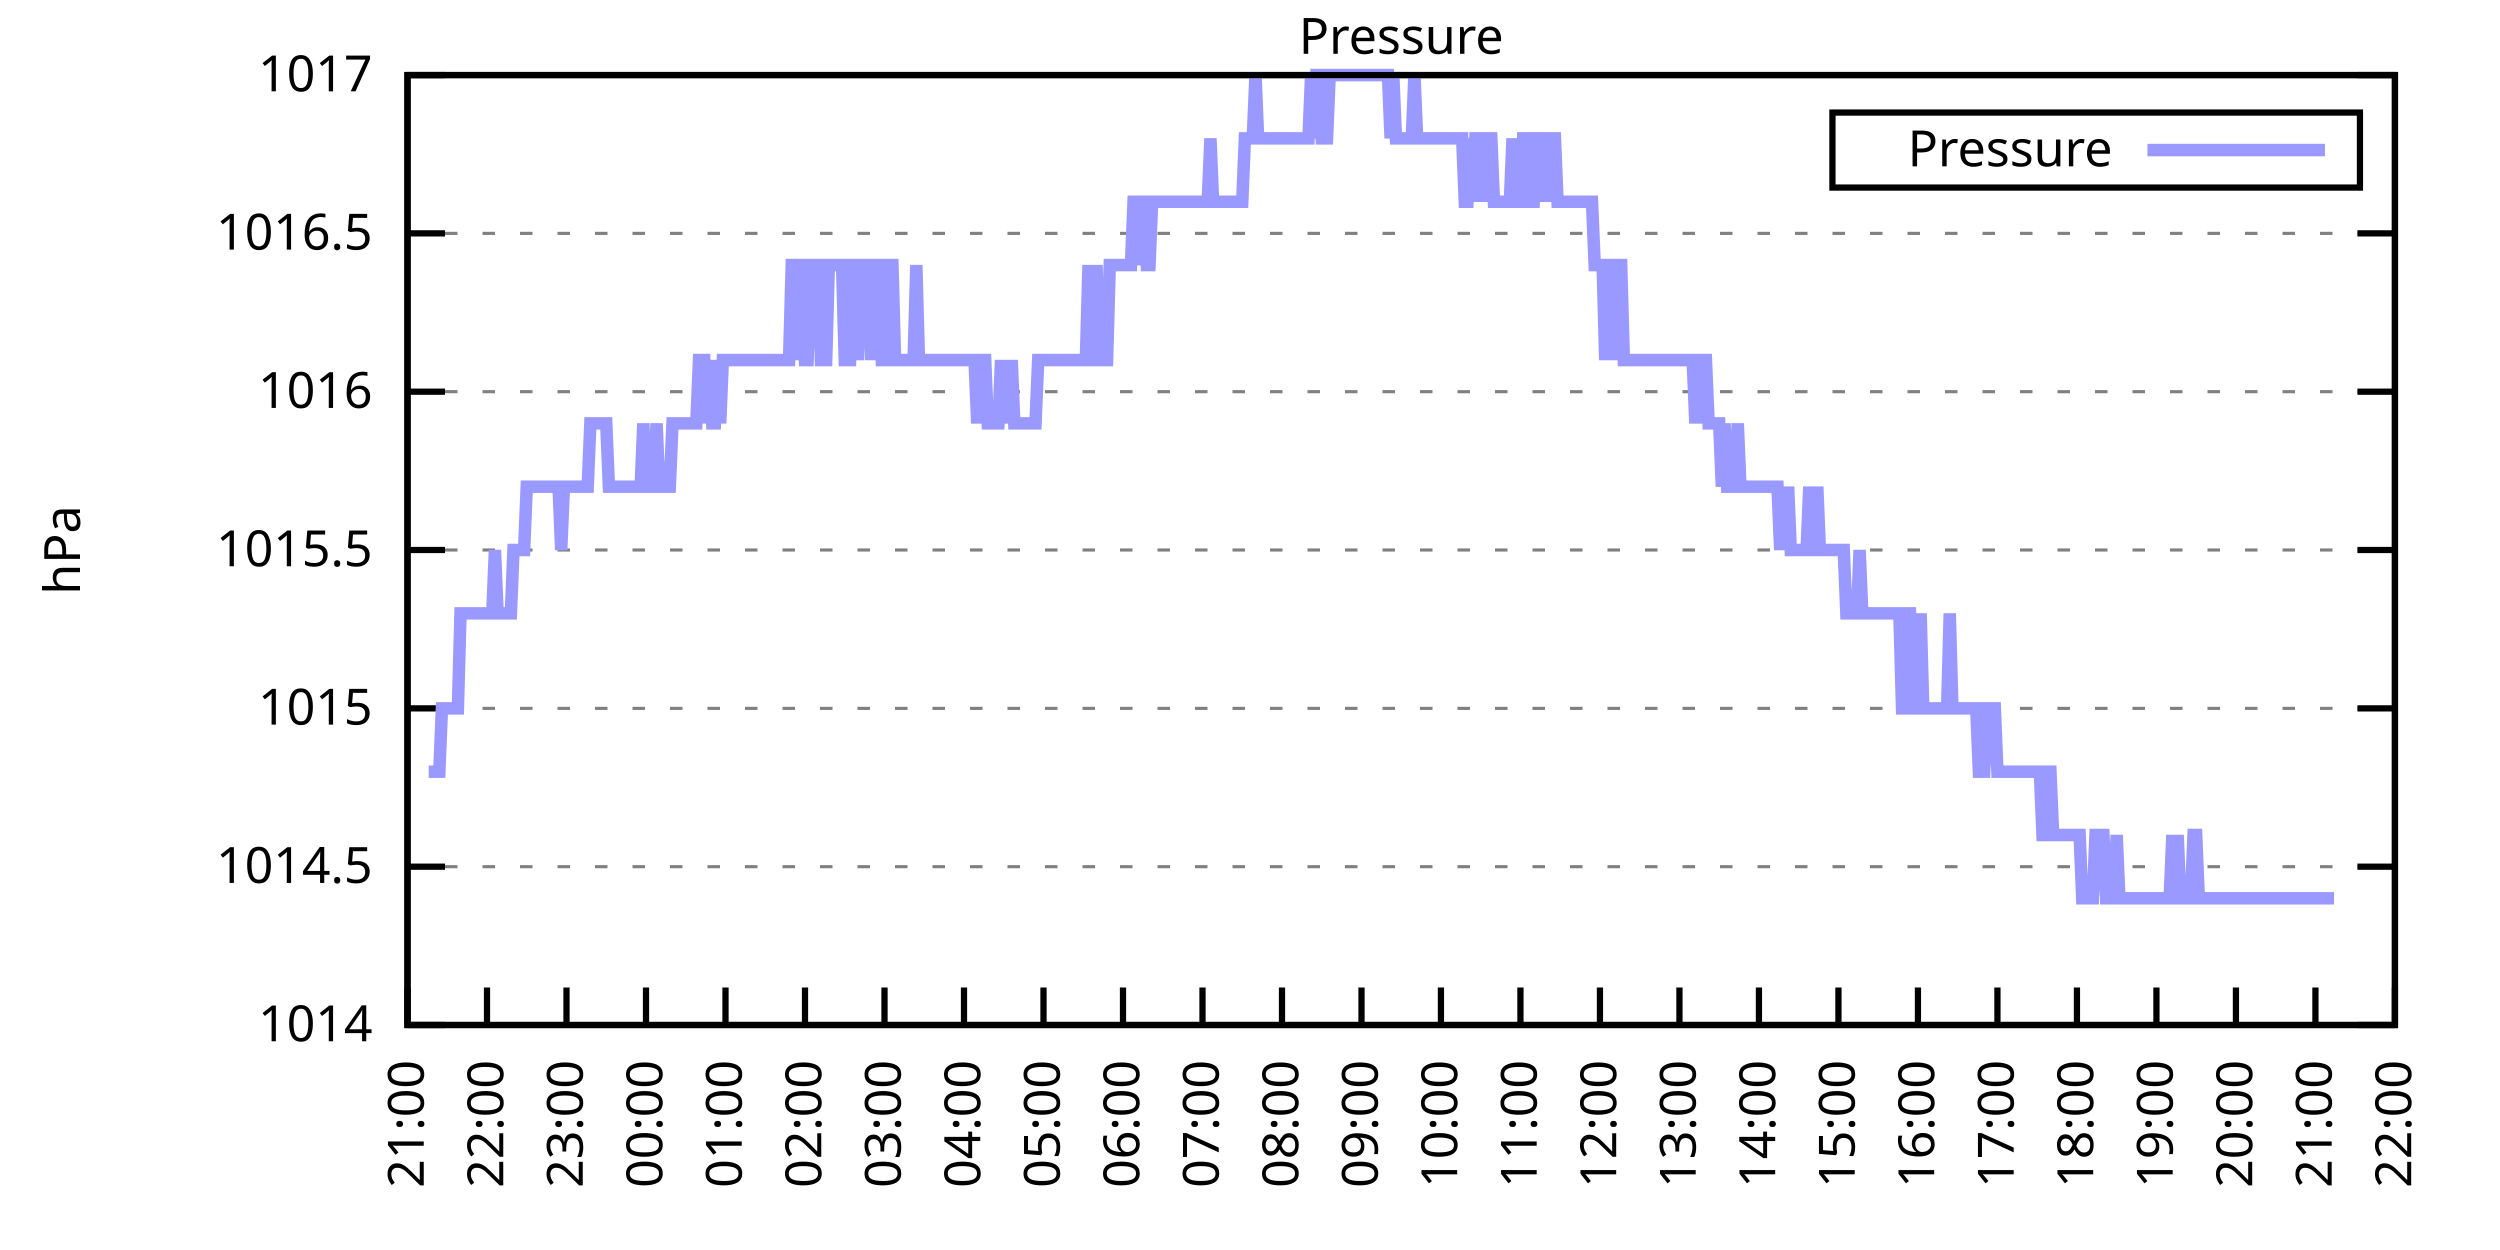
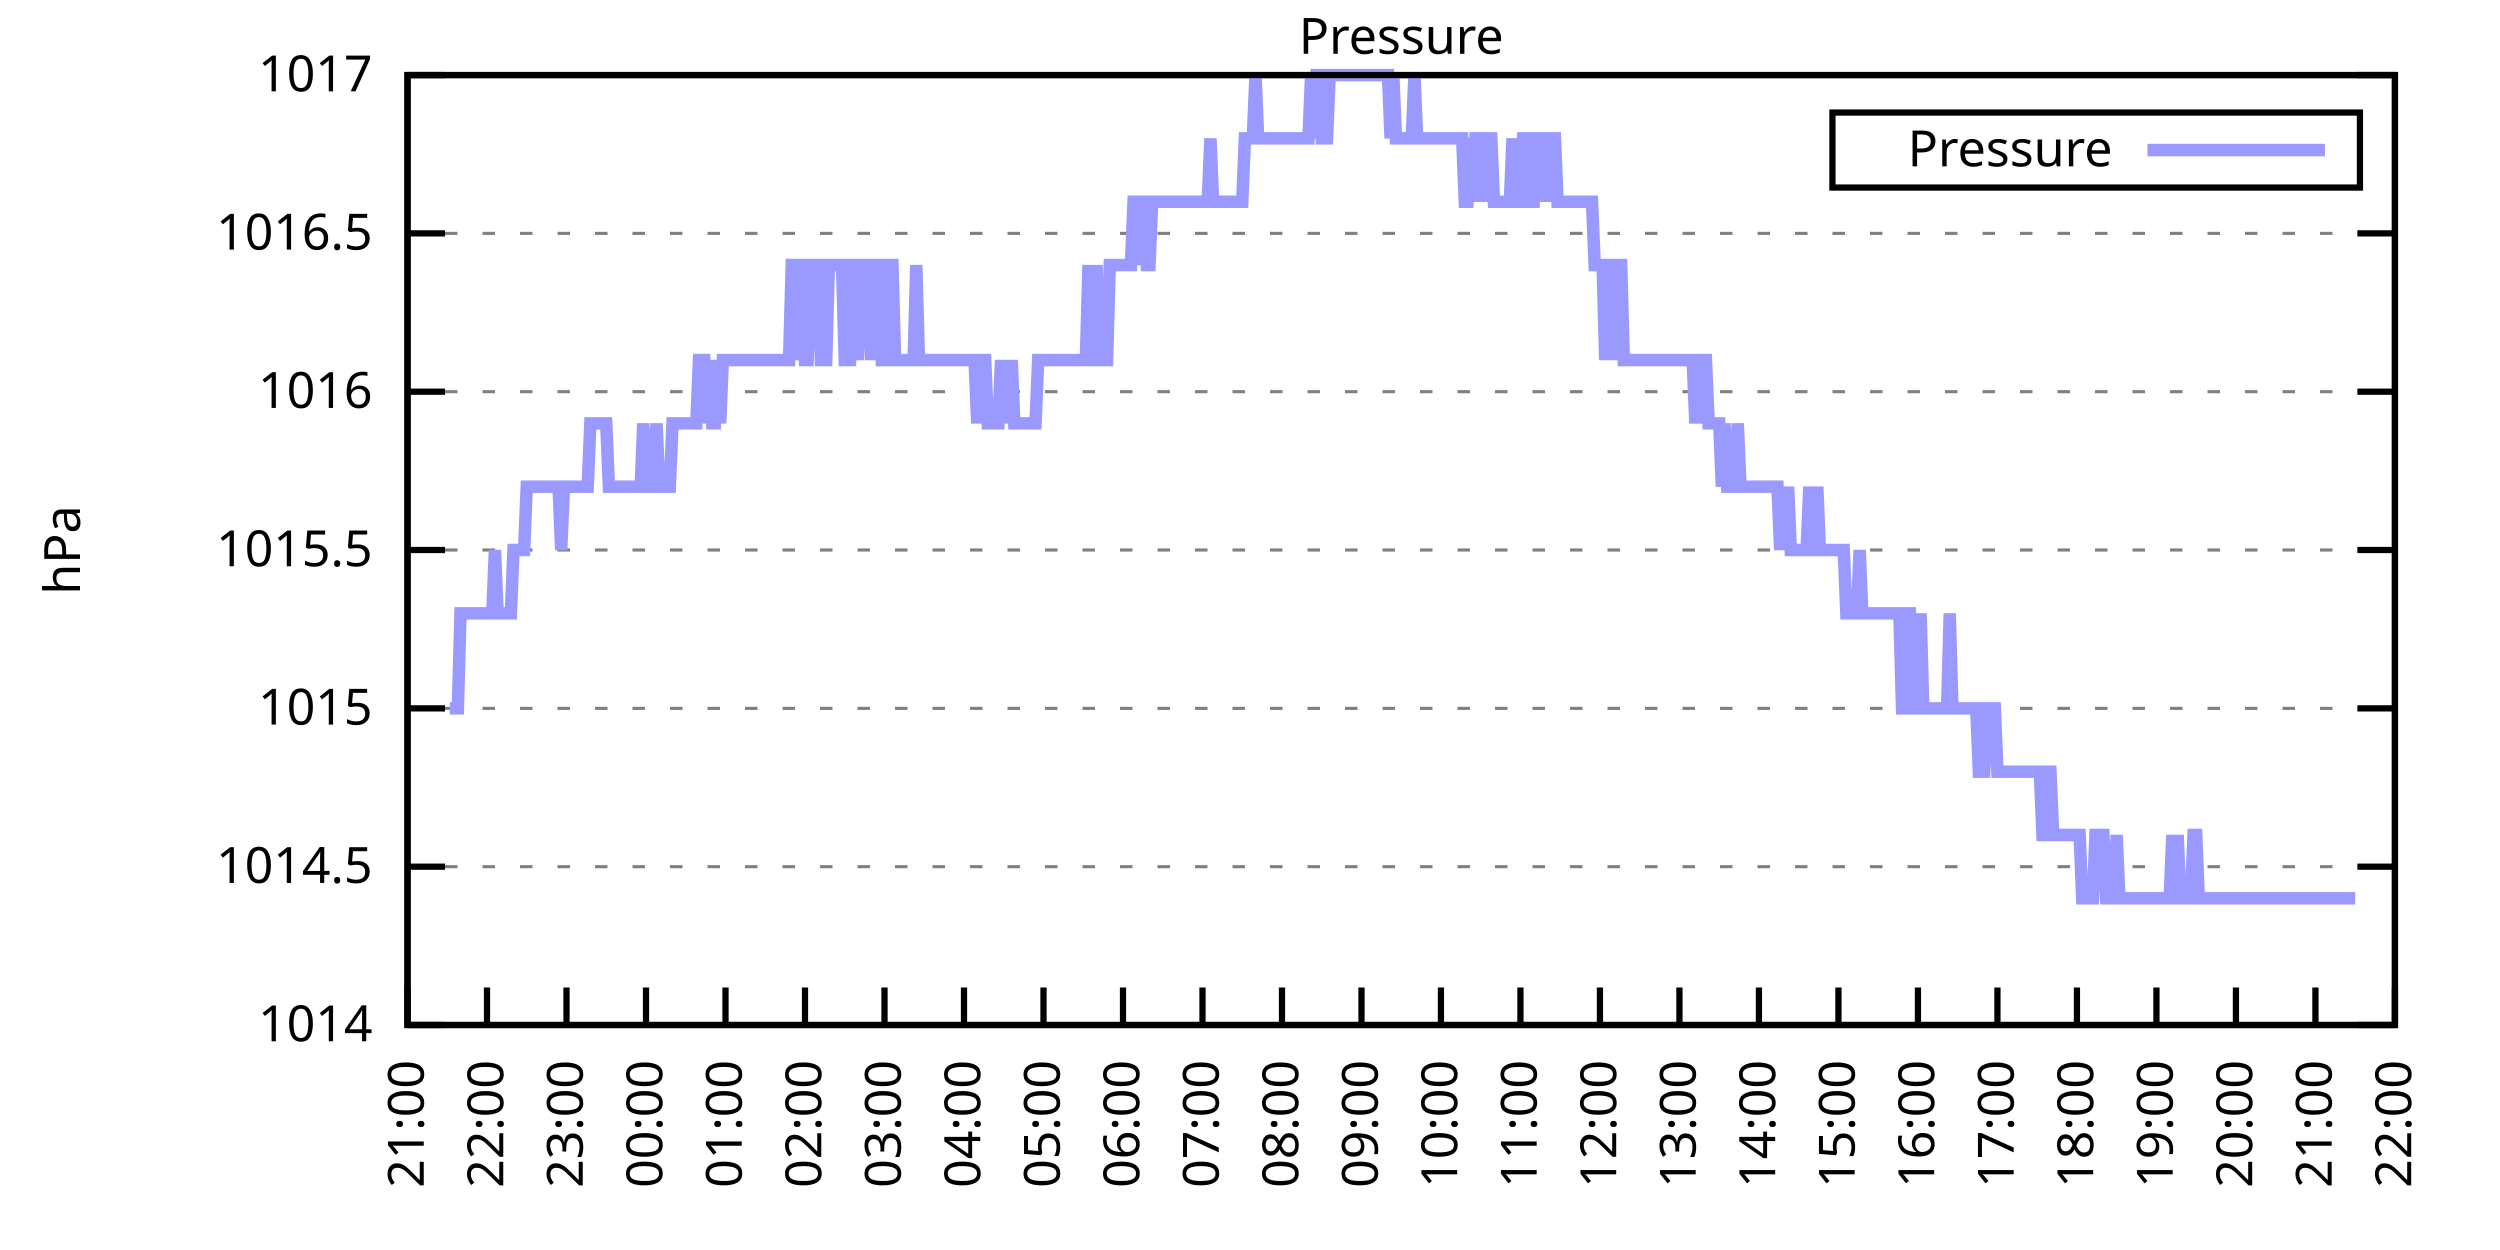
<svg xmlns="http://www.w3.org/2000/svg" xmlns:xlink="http://www.w3.org/1999/xlink" width="400" height="200" viewBox="0 0 400 200">
  <g id="gnuplot_canvas">
    <rect x="0" y="0" width="400" height="200" fill="none" />
    <defs>
      <circle id="gpDot" r="0.5" stroke-width="0.5" stroke="currentColor" />
      <path id="gpPt0" stroke-width="0.333" stroke="currentColor" d="M-1,0 h2 M0,-1 v2" />
      <path id="gpPt1" stroke-width="0.333" stroke="currentColor" d="M-1,-1 L1,1 M1,-1 L-1,1" />
      <path id="gpPt2" stroke-width="0.333" stroke="currentColor" d="M-1,0 L1,0 M0,-1 L0,1 M-1,-1 L1,1 M-1,1 L1,-1" />
      <rect id="gpPt3" stroke-width="0.333" stroke="currentColor" x="-1" y="-1" width="2" height="2" />
      <rect id="gpPt4" stroke-width="0.333" stroke="currentColor" fill="currentColor" x="-1" y="-1" width="2" height="2" />
      <circle id="gpPt5" stroke-width="0.333" stroke="currentColor" cx="0" cy="0" r="1" />
      <use xlink:href="#gpPt5" id="gpPt6" fill="currentColor" stroke="none" />
      <path id="gpPt7" stroke-width="0.333" stroke="currentColor" d="M0,-1.33 L-1.33,0.67 L1.33,0.67 z" />
      <use xlink:href="#gpPt7" id="gpPt8" fill="currentColor" stroke="none" />
      <use xlink:href="#gpPt7" id="gpPt9" stroke="currentColor" transform="rotate(180)" />
      <use xlink:href="#gpPt9" id="gpPt10" fill="currentColor" stroke="none" />
      <use xlink:href="#gpPt3" id="gpPt11" stroke="currentColor" transform="rotate(45)" />
      <use xlink:href="#gpPt11" id="gpPt12" fill="currentColor" stroke="none" />
      <path id="gpPt13" stroke-width="0.333" stroke="currentColor" d="M0,1.330 L1.265,0.411 L0.782,-1.067 L-0.782,-1.076 L-1.265,0.411 z" />
      <use xlink:href="#gpPt13" id="gpPt14" fill="currentColor" stroke="none" />
      <filter id="textbox" filterUnits="objectBoundingBox" x="0" y="0" height="1" width="1">
        <feFlood flood-color="white" flood-opacity="1" result="bgnd" />
        <feComposite in="SourceGraphic" in2="bgnd" operator="atop" />
      </filter>
      <filter id="greybox" filterUnits="objectBoundingBox" x="0" y="0" height="1" width="1">
        <feFlood flood-color="lightgrey" flood-opacity="1" result="grey" />
        <feComposite in="SourceGraphic" in2="grey" operator="atop" />
      </filter>
    </defs>
    <g fill="none" color="white" stroke="currentColor" stroke-width="1.00" stroke-linecap="butt" stroke-linejoin="miter">
</g>
    <g fill="none" color="black" stroke="currentColor" stroke-width="1.00" stroke-linecap="butt" stroke-linejoin="miter">
      <g stroke="none" shape-rendering="crispEdges">
        <polygon fill="rgb(255, 255, 255)" points="65.20,164.00 383.18,164.00 383.18,12.02 65.20,12.02 " />
      </g>
    </g>
    <g fill="none" color="black" stroke="currentColor" stroke-width="1.00" stroke-linecap="butt" stroke-linejoin="miter">
</g>
    <g fill="none" color="black" stroke="black" stroke-width="0.50" stroke-linecap="butt" stroke-linejoin="miter">
</g>
    <g fill="none" color="gray" stroke="currentColor" stroke-width="0.50" stroke-linecap="butt" stroke-linejoin="miter">
      <path stroke="gray" stroke-dasharray="2,4" class="gridline" d="M65.20,164.00 L383.19,164.00  " />
    </g>
    <g fill="none" color="gray" stroke="gray" stroke-width="1.00" stroke-linecap="butt" stroke-linejoin="miter">
</g>
    <g fill="none" color="black" stroke="currentColor" stroke-width="1.00" stroke-linecap="butt" stroke-linejoin="miter">
      <path stroke="black" d="M65.20,164.00 L71.20,164.00 M383.19,164.00 L377.19,164.00  " />
      <g transform="translate(59.60,166.60)" stroke="none" fill="black" font-family="Sans" font-size="8.00" text-anchor="end">
        <text>
          <tspan font-family="Sans"> 1014</tspan>
        </text>
      </g>
    </g>
    <g fill="none" color="black" stroke="currentColor" stroke-width="1.00" stroke-linecap="butt" stroke-linejoin="miter">
</g>
    <g fill="none" color="black" stroke="black" stroke-width="0.50" stroke-linecap="butt" stroke-linejoin="miter">
</g>
    <g fill="none" color="gray" stroke="currentColor" stroke-width="0.50" stroke-linecap="butt" stroke-linejoin="miter">
      <path stroke="gray" stroke-dasharray="2,4" class="gridline" d="M65.20,138.67 L383.19,138.67  " />
    </g>
    <g fill="none" color="gray" stroke="gray" stroke-width="1.00" stroke-linecap="butt" stroke-linejoin="miter">
</g>
    <g fill="none" color="black" stroke="currentColor" stroke-width="1.00" stroke-linecap="butt" stroke-linejoin="miter">
      <path stroke="black" d="M65.20,138.67 L71.20,138.67 M383.19,138.67 L377.19,138.67  " />
      <g transform="translate(59.60,141.27)" stroke="none" fill="black" font-family="Sans" font-size="8.00" text-anchor="end">
        <text>
          <tspan font-family="Sans"> 1014.5</tspan>
        </text>
      </g>
    </g>
    <g fill="none" color="black" stroke="currentColor" stroke-width="1.00" stroke-linecap="butt" stroke-linejoin="miter">
</g>
    <g fill="none" color="black" stroke="black" stroke-width="0.50" stroke-linecap="butt" stroke-linejoin="miter">
</g>
    <g fill="none" color="gray" stroke="currentColor" stroke-width="0.50" stroke-linecap="butt" stroke-linejoin="miter">
      <path stroke="gray" stroke-dasharray="2,4" class="gridline" d="M65.20,113.34 L383.19,113.34  " />
    </g>
    <g fill="none" color="gray" stroke="gray" stroke-width="1.00" stroke-linecap="butt" stroke-linejoin="miter">
</g>
    <g fill="none" color="black" stroke="currentColor" stroke-width="1.00" stroke-linecap="butt" stroke-linejoin="miter">
      <path stroke="black" d="M65.20,113.34 L71.20,113.34 M383.19,113.34 L377.19,113.34  " />
      <g transform="translate(59.60,115.94)" stroke="none" fill="black" font-family="Sans" font-size="8.00" text-anchor="end">
        <text>
          <tspan font-family="Sans"> 1015</tspan>
        </text>
      </g>
    </g>
    <g fill="none" color="black" stroke="currentColor" stroke-width="1.00" stroke-linecap="butt" stroke-linejoin="miter">
</g>
    <g fill="none" color="black" stroke="black" stroke-width="0.50" stroke-linecap="butt" stroke-linejoin="miter">
</g>
    <g fill="none" color="gray" stroke="currentColor" stroke-width="0.50" stroke-linecap="butt" stroke-linejoin="miter">
      <path stroke="gray" stroke-dasharray="2,4" class="gridline" d="M65.20,88.00 L383.19,88.00  " />
    </g>
    <g fill="none" color="gray" stroke="gray" stroke-width="1.00" stroke-linecap="butt" stroke-linejoin="miter">
</g>
    <g fill="none" color="black" stroke="currentColor" stroke-width="1.00" stroke-linecap="butt" stroke-linejoin="miter">
      <path stroke="black" d="M65.20,88.00 L71.20,88.00 M383.19,88.00 L377.19,88.00  " />
      <g transform="translate(59.60,90.60)" stroke="none" fill="black" font-family="Sans" font-size="8.00" text-anchor="end">
        <text>
          <tspan font-family="Sans"> 1015.5</tspan>
        </text>
      </g>
    </g>
    <g fill="none" color="black" stroke="currentColor" stroke-width="1.00" stroke-linecap="butt" stroke-linejoin="miter">
</g>
    <g fill="none" color="black" stroke="black" stroke-width="0.50" stroke-linecap="butt" stroke-linejoin="miter">
</g>
    <g fill="none" color="gray" stroke="currentColor" stroke-width="0.50" stroke-linecap="butt" stroke-linejoin="miter">
      <path stroke="gray" stroke-dasharray="2,4" class="gridline" d="M65.20,62.67 L383.19,62.67  " />
    </g>
    <g fill="none" color="gray" stroke="gray" stroke-width="1.00" stroke-linecap="butt" stroke-linejoin="miter">
</g>
    <g fill="none" color="black" stroke="currentColor" stroke-width="1.00" stroke-linecap="butt" stroke-linejoin="miter">
      <path stroke="black" d="M65.20,62.67 L71.20,62.67 M383.19,62.67 L377.19,62.67  " />
      <g transform="translate(59.60,65.27)" stroke="none" fill="black" font-family="Sans" font-size="8.00" text-anchor="end">
        <text>
          <tspan font-family="Sans"> 1016</tspan>
        </text>
      </g>
    </g>
    <g fill="none" color="black" stroke="currentColor" stroke-width="1.00" stroke-linecap="butt" stroke-linejoin="miter">
</g>
    <g fill="none" color="black" stroke="black" stroke-width="0.50" stroke-linecap="butt" stroke-linejoin="miter">
</g>
    <g fill="none" color="gray" stroke="currentColor" stroke-width="0.50" stroke-linecap="butt" stroke-linejoin="miter">
      <path stroke="gray" stroke-dasharray="2,4" class="gridline" d="M65.20,37.34 L383.19,37.34  " />
    </g>
    <g fill="none" color="gray" stroke="gray" stroke-width="1.00" stroke-linecap="butt" stroke-linejoin="miter">
</g>
    <g fill="none" color="black" stroke="currentColor" stroke-width="1.00" stroke-linecap="butt" stroke-linejoin="miter">
      <path stroke="black" d="M65.20,37.34 L71.20,37.34 M383.19,37.34 L377.19,37.34  " />
      <g transform="translate(59.60,39.94)" stroke="none" fill="black" font-family="Sans" font-size="8.00" text-anchor="end">
        <text>
          <tspan font-family="Sans"> 1016.5</tspan>
        </text>
      </g>
    </g>
    <g fill="none" color="black" stroke="currentColor" stroke-width="1.00" stroke-linecap="butt" stroke-linejoin="miter">
</g>
    <g fill="none" color="black" stroke="black" stroke-width="0.50" stroke-linecap="butt" stroke-linejoin="miter">
</g>
    <g fill="none" color="gray" stroke="currentColor" stroke-width="0.50" stroke-linecap="butt" stroke-linejoin="miter">
      <path stroke="gray" stroke-dasharray="2,4" class="gridline" d="M65.20,12.01 L383.19,12.01  " />
    </g>
    <g fill="none" color="gray" stroke="gray" stroke-width="1.00" stroke-linecap="butt" stroke-linejoin="miter">
</g>
    <g fill="none" color="black" stroke="currentColor" stroke-width="1.00" stroke-linecap="butt" stroke-linejoin="miter">
      <path stroke="black" d="M65.20,12.01 L71.20,12.01 M383.19,12.01 L377.19,12.01  " />
      <g transform="translate(59.60,14.61)" stroke="none" fill="black" font-family="Sans" font-size="8.00" text-anchor="end">
        <text>
          <tspan font-family="Sans"> 1017</tspan>
        </text>
      </g>
    </g>
    <g fill="none" color="black" stroke="currentColor" stroke-width="1.00" stroke-linecap="butt" stroke-linejoin="miter">
      <path stroke="black" d="M65.20,164.00 L65.20,158.00  " />
      <g transform="translate(67.80,169.60) rotate(270.00)" stroke="none" fill="black" font-family="Sans" font-size="8.00" text-anchor="end">
        <text>
          <tspan font-family="Sans">21:00</tspan>
        </text>
      </g>
    </g>
    <g fill="none" color="black" stroke="currentColor" stroke-width="1.00" stroke-linecap="butt" stroke-linejoin="miter">
      <path stroke="black" d="M77.92,164.00 L77.92,158.00  " />
      <g transform="translate(80.52,169.60) rotate(270.00)" stroke="none" fill="black" font-family="Sans" font-size="8.00" text-anchor="end">
        <text>
          <tspan font-family="Sans">22:00</tspan>
        </text>
      </g>
    </g>
    <g fill="none" color="black" stroke="currentColor" stroke-width="1.00" stroke-linecap="butt" stroke-linejoin="miter">
      <path stroke="black" d="M90.64,164.00 L90.64,158.00  " />
      <g transform="translate(93.24,169.60) rotate(270.00)" stroke="none" fill="black" font-family="Sans" font-size="8.00" text-anchor="end">
        <text>
          <tspan font-family="Sans">23:00</tspan>
        </text>
      </g>
    </g>
    <g fill="none" color="black" stroke="currentColor" stroke-width="1.00" stroke-linecap="butt" stroke-linejoin="miter">
      <path stroke="black" d="M103.36,164.00 L103.36,158.00  " />
      <g transform="translate(105.96,169.60) rotate(270.00)" stroke="none" fill="black" font-family="Sans" font-size="8.00" text-anchor="end">
        <text>
          <tspan font-family="Sans">00:00</tspan>
        </text>
      </g>
    </g>
    <g fill="none" color="black" stroke="currentColor" stroke-width="1.00" stroke-linecap="butt" stroke-linejoin="miter">
      <path stroke="black" d="M116.08,164.00 L116.08,158.00  " />
      <g transform="translate(118.68,169.60) rotate(270.00)" stroke="none" fill="black" font-family="Sans" font-size="8.00" text-anchor="end">
        <text>
          <tspan font-family="Sans">01:00</tspan>
        </text>
      </g>
    </g>
    <g fill="none" color="black" stroke="currentColor" stroke-width="1.00" stroke-linecap="butt" stroke-linejoin="miter">
      <path stroke="black" d="M128.80,164.00 L128.80,158.00  " />
      <g transform="translate(131.40,169.60) rotate(270.00)" stroke="none" fill="black" font-family="Sans" font-size="8.00" text-anchor="end">
        <text>
          <tspan font-family="Sans">02:00</tspan>
        </text>
      </g>
    </g>
    <g fill="none" color="black" stroke="currentColor" stroke-width="1.00" stroke-linecap="butt" stroke-linejoin="miter">
      <path stroke="black" d="M141.52,164.00 L141.52,158.00  " />
      <g transform="translate(144.12,169.60) rotate(270.00)" stroke="none" fill="black" font-family="Sans" font-size="8.00" text-anchor="end">
        <text>
          <tspan font-family="Sans">03:00</tspan>
        </text>
      </g>
    </g>
    <g fill="none" color="black" stroke="currentColor" stroke-width="1.00" stroke-linecap="butt" stroke-linejoin="miter">
      <path stroke="black" d="M154.24,164.00 L154.24,158.00  " />
      <g transform="translate(156.84,169.60) rotate(270.00)" stroke="none" fill="black" font-family="Sans" font-size="8.00" text-anchor="end">
        <text>
          <tspan font-family="Sans">04:00</tspan>
        </text>
      </g>
    </g>
    <g fill="none" color="black" stroke="currentColor" stroke-width="1.00" stroke-linecap="butt" stroke-linejoin="miter">
      <path stroke="black" d="M166.96,164.00 L166.96,158.00  " />
      <g transform="translate(169.56,169.60) rotate(270.00)" stroke="none" fill="black" font-family="Sans" font-size="8.00" text-anchor="end">
        <text>
          <tspan font-family="Sans">05:00</tspan>
        </text>
      </g>
    </g>
    <g fill="none" color="black" stroke="currentColor" stroke-width="1.00" stroke-linecap="butt" stroke-linejoin="miter">
      <path stroke="black" d="M179.68,164.00 L179.68,158.00  " />
      <g transform="translate(182.28,169.60) rotate(270.00)" stroke="none" fill="black" font-family="Sans" font-size="8.00" text-anchor="end">
        <text>
          <tspan font-family="Sans">06:00</tspan>
        </text>
      </g>
    </g>
    <g fill="none" color="black" stroke="currentColor" stroke-width="1.00" stroke-linecap="butt" stroke-linejoin="miter">
      <path stroke="black" d="M192.40,164.00 L192.40,158.00  " />
      <g transform="translate(195.00,169.60) rotate(270.00)" stroke="none" fill="black" font-family="Sans" font-size="8.00" text-anchor="end">
        <text>
          <tspan font-family="Sans">07:00</tspan>
        </text>
      </g>
    </g>
    <g fill="none" color="black" stroke="currentColor" stroke-width="1.00" stroke-linecap="butt" stroke-linejoin="miter">
      <path stroke="black" d="M205.12,164.00 L205.12,158.00  " />
      <g transform="translate(207.72,169.60) rotate(270.00)" stroke="none" fill="black" font-family="Sans" font-size="8.00" text-anchor="end">
        <text>
          <tspan font-family="Sans">08:00</tspan>
        </text>
      </g>
    </g>
    <g fill="none" color="black" stroke="currentColor" stroke-width="1.00" stroke-linecap="butt" stroke-linejoin="miter">
      <path stroke="black" d="M217.84,164.00 L217.84,158.00  " />
      <g transform="translate(220.44,169.60) rotate(270.00)" stroke="none" fill="black" font-family="Sans" font-size="8.00" text-anchor="end">
        <text>
          <tspan font-family="Sans">09:00</tspan>
        </text>
      </g>
    </g>
    <g fill="none" color="black" stroke="currentColor" stroke-width="1.00" stroke-linecap="butt" stroke-linejoin="miter">
      <path stroke="black" d="M230.55,164.00 L230.55,158.00  " />
      <g transform="translate(233.15,169.60) rotate(270.00)" stroke="none" fill="black" font-family="Sans" font-size="8.00" text-anchor="end">
        <text>
          <tspan font-family="Sans">10:00</tspan>
        </text>
      </g>
    </g>
    <g fill="none" color="black" stroke="currentColor" stroke-width="1.00" stroke-linecap="butt" stroke-linejoin="miter">
      <path stroke="black" d="M243.27,164.00 L243.27,158.00  " />
      <g transform="translate(245.87,169.60) rotate(270.00)" stroke="none" fill="black" font-family="Sans" font-size="8.00" text-anchor="end">
        <text>
          <tspan font-family="Sans">11:00</tspan>
        </text>
      </g>
    </g>
    <g fill="none" color="black" stroke="currentColor" stroke-width="1.00" stroke-linecap="butt" stroke-linejoin="miter">
      <path stroke="black" d="M255.99,164.00 L255.99,158.00  " />
      <g transform="translate(258.59,169.60) rotate(270.00)" stroke="none" fill="black" font-family="Sans" font-size="8.00" text-anchor="end">
        <text>
          <tspan font-family="Sans">12:00</tspan>
        </text>
      </g>
    </g>
    <g fill="none" color="black" stroke="currentColor" stroke-width="1.00" stroke-linecap="butt" stroke-linejoin="miter">
      <path stroke="black" d="M268.71,164.00 L268.71,158.00  " />
      <g transform="translate(271.31,169.60) rotate(270.00)" stroke="none" fill="black" font-family="Sans" font-size="8.00" text-anchor="end">
        <text>
          <tspan font-family="Sans">13:00</tspan>
        </text>
      </g>
    </g>
    <g fill="none" color="black" stroke="currentColor" stroke-width="1.00" stroke-linecap="butt" stroke-linejoin="miter">
      <path stroke="black" d="M281.43,164.00 L281.43,158.00  " />
      <g transform="translate(284.03,169.60) rotate(270.00)" stroke="none" fill="black" font-family="Sans" font-size="8.00" text-anchor="end">
        <text>
          <tspan font-family="Sans">14:00</tspan>
        </text>
      </g>
    </g>
    <g fill="none" color="black" stroke="currentColor" stroke-width="1.00" stroke-linecap="butt" stroke-linejoin="miter">
      <path stroke="black" d="M294.15,164.00 L294.15,158.00  " />
      <g transform="translate(296.75,169.60) rotate(270.00)" stroke="none" fill="black" font-family="Sans" font-size="8.00" text-anchor="end">
        <text>
          <tspan font-family="Sans">15:00</tspan>
        </text>
      </g>
    </g>
    <g fill="none" color="black" stroke="currentColor" stroke-width="1.00" stroke-linecap="butt" stroke-linejoin="miter">
      <path stroke="black" d="M306.87,164.00 L306.87,158.00  " />
      <g transform="translate(309.47,169.60) rotate(270.00)" stroke="none" fill="black" font-family="Sans" font-size="8.00" text-anchor="end">
        <text>
          <tspan font-family="Sans">16:00</tspan>
        </text>
      </g>
    </g>
    <g fill="none" color="black" stroke="currentColor" stroke-width="1.00" stroke-linecap="butt" stroke-linejoin="miter">
      <path stroke="black" d="M319.59,164.00 L319.59,158.00  " />
      <g transform="translate(322.19,169.60) rotate(270.00)" stroke="none" fill="black" font-family="Sans" font-size="8.00" text-anchor="end">
        <text>
          <tspan font-family="Sans">17:00</tspan>
        </text>
      </g>
    </g>
    <g fill="none" color="black" stroke="currentColor" stroke-width="1.00" stroke-linecap="butt" stroke-linejoin="miter">
      <path stroke="black" d="M332.31,164.00 L332.31,158.00  " />
      <g transform="translate(334.91,169.60) rotate(270.00)" stroke="none" fill="black" font-family="Sans" font-size="8.00" text-anchor="end">
        <text>
          <tspan font-family="Sans">18:00</tspan>
        </text>
      </g>
    </g>
    <g fill="none" color="black" stroke="currentColor" stroke-width="1.00" stroke-linecap="butt" stroke-linejoin="miter">
      <path stroke="black" d="M345.03,164.00 L345.03,158.00  " />
      <g transform="translate(347.63,169.60) rotate(270.00)" stroke="none" fill="black" font-family="Sans" font-size="8.00" text-anchor="end">
        <text>
          <tspan font-family="Sans">19:00</tspan>
        </text>
      </g>
    </g>
    <g fill="none" color="black" stroke="currentColor" stroke-width="1.00" stroke-linecap="butt" stroke-linejoin="miter">
      <path stroke="black" d="M357.75,164.00 L357.75,158.00  " />
      <g transform="translate(360.35,169.60) rotate(270.00)" stroke="none" fill="black" font-family="Sans" font-size="8.00" text-anchor="end">
        <text>
          <tspan font-family="Sans">20:00</tspan>
        </text>
      </g>
    </g>
    <g fill="none" color="black" stroke="currentColor" stroke-width="1.00" stroke-linecap="butt" stroke-linejoin="miter">
      <path stroke="black" d="M370.47,164.00 L370.47,158.00  " />
      <g transform="translate(373.07,169.60) rotate(270.00)" stroke="none" fill="black" font-family="Sans" font-size="8.00" text-anchor="end">
        <text>
          <tspan font-family="Sans">21:00</tspan>
        </text>
      </g>
    </g>
    <g fill="none" color="black" stroke="currentColor" stroke-width="1.00" stroke-linecap="butt" stroke-linejoin="miter">
      <path stroke="black" d="M383.19,164.00 L383.19,158.00  " />
      <g transform="translate(385.79,169.60) rotate(270.00)" stroke="none" fill="black" font-family="Sans" font-size="8.00" text-anchor="end">
        <text>
          <tspan font-family="Sans">22:00</tspan>
        </text>
      </g>
    </g>
    <g fill="none" color="black" stroke="currentColor" stroke-width="1.00" stroke-linecap="butt" stroke-linejoin="miter">
</g>
    <g fill="none" color="black" stroke="currentColor" stroke-width="1.00" stroke-linecap="butt" stroke-linejoin="miter">
      <path stroke="black" d="M65.20,12.01 L65.20,164.00 L383.19,164.00 L383.19,12.01 L65.20,12.01 Z  " />
    </g>
    <g fill="none" color="black" stroke="currentColor" stroke-width="1.00" stroke-linecap="butt" stroke-linejoin="miter">
</g>
    <g fill="none" color="black" stroke="currentColor" stroke-width="1.00" stroke-linecap="butt" stroke-linejoin="miter">
      <path stroke="black" d="M293.19,30.01 L293.19,18.01 L377.59,18.01 L377.59,30.01 L293.19,30.01 Z  " />
    </g>
    <g id="Pressure_plot_1">
      <g fill="none" color="white" stroke="black" stroke-width="2.00" stroke-linecap="butt" stroke-linejoin="miter">
</g>
      <g fill="none" color="black" stroke="currentColor" stroke-width="2.00" stroke-linecap="butt" stroke-linejoin="miter">
        <g transform="translate(337.99,26.61)" stroke="none" fill="black" font-family="Sans" font-size="8.00" text-anchor="end">
          <text>
            <tspan font-family="Sans">Pressure</tspan>
          </text>
        </g>
      </g>
      <g fill="none" color="black" stroke="currentColor" stroke-width="2.00" stroke-linecap="butt" stroke-linejoin="miter">
-         <path stroke="rgb(153, 153, 255)" d="M343.59,24.01 L371.99,24.01 M68.59,123.47 L69.02,123.47 L69.44,123.47 L69.86,123.47 L70.29,123.47 L70.71,113.34   L71.14,113.34 L71.56,113.34 L71.98,113.34 L72.41,113.34 L72.83,113.34 L73.26,113.34 L73.68,98.14 L74.10,98.14   L74.53,98.14 L74.95,98.14 L75.38,98.14 L75.80,98.14 L76.22,98.14 L76.65,98.14 L77.07,98.14 L77.50,98.14   L77.92,98.14 L78.34,98.14 L78.77,98.14 L79.19,88.00 L79.62,98.14 L80.04,98.14 L80.46,98.14 L80.89,98.14   L81.31,98.14 L81.74,98.14 L82.16,88.00 L82.58,88.00 L83.01,88.00 L83.43,88.00 L83.86,88.00 L84.28,77.87   L84.70,77.87 L85.13,77.87 L85.55,77.87 L85.98,77.87 L86.40,77.87 L86.82,77.87 L87.25,77.87 L87.67,77.87   L88.10,77.87 L88.52,77.87 L88.94,77.87 L89.37,77.87 L89.79,88.00 L90.22,77.87 L90.64,77.87 L91.06,77.87   L91.49,77.87 L91.91,77.87 L92.34,77.87 L92.76,77.87 L93.18,77.87 L93.61,77.87 L94.03,77.87 L94.46,67.74   L94.88,67.74 L95.30,67.74 L95.73,67.74 L96.15,67.74 L96.58,67.74 L97.00,67.74 L97.42,77.87 L97.85,77.87   L98.27,77.87 L98.69,77.87 L99.12,77.87 L99.54,77.87 L99.97,77.87 L100.39,77.87 L100.81,77.87 L101.24,77.87   L101.66,77.87 L102.09,77.87 L102.51,77.87 L102.93,67.74 L103.36,77.87 L103.78,77.87 L104.21,77.87 L104.63,77.87   L105.05,67.74 L105.48,77.87 L105.90,77.87 L106.33,77.87 L106.75,77.87 L107.17,77.87 L107.60,67.74 L108.02,67.74   L108.45,67.74 L108.87,67.74 L109.29,67.74 L109.72,67.74 L110.14,67.74 L110.57,67.74 L110.99,67.74 L111.41,67.74   L111.84,57.61 L112.26,57.61 L112.69,57.61 L113.11,67.74 L113.53,57.61 L113.96,67.74 L114.38,67.74 L114.81,57.61   L115.23,67.74 L115.65,57.61 L116.08,57.61 L116.50,57.61 L116.93,57.61 L117.35,57.61 L117.77,57.61 L118.20,57.61   L118.62,57.61 L119.05,57.61 L119.47,57.61 L119.89,57.61 L120.32,57.61 L120.74,57.61 L121.17,57.61 L121.59,57.61   L122.01,57.61 L122.44,57.61 L122.86,57.61 L123.29,57.61 L123.71,57.61 L124.13,57.61 L124.56,57.61 L124.98,57.61   L125.41,57.61 L125.83,57.61 L126.25,57.61 L126.68,42.41 L127.10,42.41 L127.53,57.61 L127.95,42.41 L128.37,42.41   L128.80,57.61 L129.22,57.61 L129.65,42.41 L130.07,42.41 L130.49,42.41 L130.92,42.41 L131.34,57.61 L131.77,57.61   L132.19,57.61 L132.61,42.41 L133.04,42.41 L133.46,42.41 L133.89,42.41 L134.31,42.41 L134.73,42.41 L135.16,57.61   L135.58,57.61 L136.01,57.61 L136.43,42.41 L136.85,42.41 L137.28,57.61 L137.70,42.41 L138.13,42.41 L138.55,42.41   L138.97,42.41 L139.40,57.61 L139.82,42.41 L140.25,42.41 L140.67,42.41 L141.09,57.61 L141.52,57.61 L141.94,42.41   L142.37,42.41 L142.79,42.41 L143.21,57.61 L143.64,57.61 L144.06,57.61 L144.49,57.61 L144.91,57.61 L145.33,57.61   L145.76,57.61 L146.18,57.61 L146.61,42.41 L147.03,57.61 L147.45,57.61 L147.88,57.61 L148.30,57.61 L148.73,57.61   L149.15,57.61 L149.57,57.61 L150.00,57.61 L150.42,57.61 L150.85,57.61 L151.27,57.61 L151.69,57.61 L152.12,57.61   L152.54,57.61 L152.97,57.61 L153.39,57.61 L153.81,57.61 L154.24,57.61 L154.66,57.61 L155.09,57.61 L155.51,57.61   L155.93,57.61 L156.36,67.74 L156.78,57.61 L157.21,57.61 L157.63,57.61 L158.05,67.74 L158.48,67.74 L158.90,67.74   L159.33,67.74 L159.75,67.74 L160.17,57.61 L160.60,67.74 L161.02,57.61 L161.44,67.74 L161.87,57.61 L162.29,67.74   L162.72,67.74 L163.14,67.74 L163.56,67.74 L163.99,67.74 L164.41,67.74 L164.84,67.74 L165.26,67.74 L165.68,67.74   L166.11,57.61 L166.53,57.61 L166.96,57.61 L167.38,57.61 L167.80,57.61 L168.23,57.61 L168.65,57.61 L169.08,57.61   L169.50,57.61 L169.92,57.61 L170.35,57.61 L170.77,57.61 L171.20,57.61 L171.62,57.61 L172.04,57.61 L172.47,57.61   L172.89,57.61 L173.32,57.61 L173.74,57.61 L174.16,42.41 L174.59,57.61 L175.01,57.61 L175.44,42.41 L175.86,57.61   L176.28,57.61 L176.71,57.61 L177.13,57.61 L177.56,42.41 L177.98,42.41 L178.40,42.41 L178.83,42.41 L179.25,42.41   L179.68,42.41 L180.10,42.41 L180.52,42.41 L180.95,42.41 L181.37,32.28 L181.80,32.28 L182.22,42.41 L182.64,32.28   L183.07,32.28 L183.49,42.41 L183.92,42.41 L184.34,32.28 L184.76,32.28 L185.19,32.28 L185.61,32.28 L186.04,32.28   L186.46,32.28 L186.88,32.28 L187.31,32.28 L187.73,32.28 L188.16,32.28 L188.58,32.28 L189.00,32.28 L189.43,32.28   L189.85,32.28 L190.28,32.28 L190.70,32.28 L191.12,32.28 L191.55,32.28 L191.97,32.28 L192.40,32.28 L192.82,32.28   L193.24,32.28 L193.67,22.14 L194.09,32.28 L194.52,32.28 L194.94,32.28 L195.36,32.28 L195.79,32.28 L196.21,32.28   L196.64,32.28 L197.06,32.28 L197.48,32.28 L197.91,32.28 L198.33,32.28 L198.76,32.28 L199.18,22.14 L199.60,22.14   L200.03,22.14 L200.45,22.14 L200.88,12.01 L201.30,22.14 L201.72,22.14 L202.15,22.14 L202.57,22.14 L203.00,22.14   L203.42,22.14 L203.84,22.14 L204.27,22.14 L204.69,22.14 L205.12,22.14 L205.54,22.14 L205.96,22.14 L206.39,22.14   L206.81,22.14 L207.24,22.14 L207.66,22.14 L208.08,22.14 L208.51,22.14 L208.93,22.14 L209.36,22.14 L209.78,12.01   L210.20,22.14 L210.63,12.01 L211.05,12.01 L211.48,22.14 L211.90,22.14 L212.32,22.14 L212.75,12.01 L213.17,12.01   L213.60,12.01 L214.02,12.01 L214.44,12.01 L214.87,12.01 L215.29,12.01 L215.72,12.01 L216.14,12.01 L216.56,12.01   L216.99,12.01 L217.41,12.01 L217.84,12.01 L218.26,12.01 L218.68,12.01 L219.11,12.01 L219.53,12.01 L219.96,12.01   L220.38,12.01 L220.80,12.01 L221.23,12.01 L221.65,12.01 L222.08,12.01 L222.50,22.14 L222.92,12.01 L223.35,22.14   L223.77,22.14 L224.20,22.14 L224.62,22.14 L225.04,22.14 L225.47,22.14 L225.89,22.14 L226.31,12.01 L226.74,22.14   L227.16,22.14 L227.59,22.14 L228.01,22.14 L228.43,22.14 L228.86,22.14 L229.28,22.14 L229.71,22.14 L230.13,22.14   L230.55,22.14 L230.98,22.14 L231.40,22.14 L231.83,22.14 L232.25,22.14 L232.67,22.14 L233.10,22.14 L233.52,22.14   L233.95,22.14 L234.37,32.28 L234.79,32.28 L235.22,22.14 L235.64,32.28 L236.07,22.14 L236.49,22.14 L236.91,32.28   L237.34,22.14 L237.76,32.28 L238.19,22.14 L238.61,22.14 L239.03,32.28 L239.46,32.28 L239.88,32.28 L240.31,32.28   L240.73,32.28 L241.15,32.28 L241.58,32.28 L242.00,22.14 L242.43,32.28 L242.85,32.28 L243.27,32.28 L243.70,22.14   L244.12,22.14 L244.55,22.14 L244.97,32.28 L245.39,32.28 L245.82,22.14 L246.24,22.14 L246.67,22.14 L247.09,32.28   L247.51,22.14 L247.94,32.28 L248.36,22.14 L248.79,22.14 L249.21,32.28 L249.63,32.28 L250.06,32.28 L250.48,32.28   L250.91,32.28 L251.33,32.28 L251.75,32.28 L252.18,32.28 L252.60,32.28 L253.03,32.28 L253.45,32.28 L253.87,32.28   L254.30,32.28 L254.72,32.28 L255.15,42.41 L255.57,42.41 L255.99,42.41 L256.42,42.41 L256.84,57.61 L257.27,42.41   L257.69,42.41 L258.11,57.61 L258.54,42.41 L258.96,42.41 L259.39,42.41 L259.81,57.61 L260.23,57.61 L260.66,57.61   L261.08,57.61 L261.51,57.61 L261.93,57.61 L262.35,57.61 L262.78,57.61 L263.20,57.61 L263.63,57.61 L264.05,57.61   L264.47,57.61 L264.90,57.61 L265.32,57.61 L265.75,57.61 L266.17,57.61 L266.59,57.61 L267.02,57.61 L267.44,57.61   L267.87,57.61 L268.29,57.61 L268.71,57.61 L269.14,57.61 L269.56,57.61 L269.99,57.61 L270.41,57.61 L270.83,57.61   L271.26,67.74 L271.68,57.61 L272.11,67.74 L272.53,57.61 L272.95,57.61 L273.38,67.74 L273.80,67.74 L274.23,67.74   L274.65,67.74 L275.07,67.74 L275.50,77.87 L275.92,67.74 L276.35,77.87 L276.77,77.87 L277.19,77.87 L277.62,77.87   L278.04,67.74 L278.47,77.87 L278.89,77.87 L279.31,77.87 L279.74,77.87 L280.16,77.87 L280.59,77.87 L281.01,77.87   L281.43,77.87 L281.86,77.87 L282.28,77.87 L282.71,77.87 L283.13,77.87 L283.55,77.87 L283.98,77.87 L284.40,77.87   L284.83,88.00 L285.25,77.87 L285.67,88.00 L286.10,77.87 L286.52,88.00 L286.95,88.00 L287.37,88.00 L287.79,88.00   L288.22,88.00 L288.64,88.00 L289.06,88.00 L289.49,77.87 L289.91,88.00 L290.34,88.00 L290.76,77.87 L291.18,88.00   L291.61,88.00 L292.03,88.00 L292.46,88.00 L292.88,88.00 L293.30,88.00 L293.73,88.00 L294.15,88.00 L294.58,88.00   L295.00,88.00 L295.42,98.14 L295.85,98.14 L296.27,98.14 L296.70,98.14 L297.12,98.14 L297.54,88.00 L297.97,98.14   L298.39,98.14 L298.82,98.14 L299.24,98.14 L299.66,98.14 L300.09,98.14 L300.51,98.14 L300.94,98.14 L301.36,98.14   L301.78,98.14 L302.21,98.14 L302.63,98.14 L303.06,98.14 L303.48,98.14 L303.90,98.14 L304.33,113.34 L304.75,113.34   L305.18,98.14 L305.60,98.14 L306.02,113.34 L306.45,113.34 L306.87,113.34 L307.30,98.14 L307.72,113.34 L308.14,113.34   L308.57,113.34 L308.99,113.34 L309.42,113.34 L309.84,113.34 L310.26,113.34 L310.69,113.34 L311.11,113.34 L311.54,113.34   L311.96,98.14 L312.38,113.34 L312.81,113.34 L313.23,113.34 L313.66,113.34 L314.08,113.34 L314.50,113.34 L314.93,113.34   L315.35,113.34 L315.78,113.34 L316.20,113.34 L316.62,123.47 L317.05,123.47 L317.47,123.47 L317.90,113.34 L318.32,113.34   L318.74,113.34 L319.17,113.34 L319.59,123.47 L320.02,123.47 L320.44,123.47 L320.86,123.47 L321.29,123.47 L321.71,123.47   L322.14,123.47 L322.56,123.47 L322.98,123.47 L323.41,123.47 L323.83,123.47 L324.26,123.47 L324.68,123.47 L325.10,123.47   L325.53,123.47 L325.95,123.47 L326.38,123.47 L326.80,133.60 L327.22,133.60 L327.65,123.47 L328.07,123.47 L328.50,133.60   L328.92,133.60 L329.34,133.60 L329.77,133.60 L330.19,133.60 L330.62,133.60 L331.04,133.60 L331.46,133.60 L331.89,133.60   L332.31,133.60 L332.74,133.60 L333.16,143.73 L333.58,143.73 L334.01,143.73 L334.43,143.73 L334.86,143.73 L335.28,133.60   L335.70,133.60 L336.13,133.60 L336.55,133.60 L336.98,143.73 L337.40,143.73 L337.82,143.73 L338.25,143.73 L338.67,133.60   L339.10,143.73 L339.52,143.73 L339.94,143.73 L340.37,143.73 L340.79,143.73 L341.22,143.73 L341.64,143.73 L342.06,143.73   L342.49,143.73 L342.91,143.73 L343.34,143.73 L343.76,143.73 L344.18,143.73 L344.61,143.73 L345.03,143.73 L345.46,143.73   L345.88,143.73 L346.30,143.73 L346.73,143.73 L347.15,143.73 L347.58,133.60 L348.00,143.73 L348.42,133.60 L348.85,143.73   L349.27,143.73 L349.70,143.73 L350.12,143.73 L350.54,143.73 L350.97,133.60 L351.39,133.60 L351.81,143.73 L352.24,143.73   L352.66,143.73 L353.09,143.73 L353.51,143.73 L353.93,143.73 L354.36,143.73 L354.78,143.73 L355.21,143.73 L355.63,143.73   L356.05,143.73 L356.48,143.73 L356.90,143.73 L357.33,143.73 L357.75,143.73 L358.17,143.73 L358.60,143.73 L359.02,143.73   L359.45,143.73 L359.87,143.73 L360.29,143.73 L360.72,143.73 L361.14,143.73 L361.57,143.73 L361.99,143.73 L362.41,143.73   L362.84,143.73 L363.26,143.73 L363.69,143.73 L364.11,143.73 L364.53,143.73 L364.96,143.73 L365.38,143.73 L365.81,143.73   L366.23,143.73 L366.65,143.73 L367.08,143.73 L367.50,143.73 L367.93,143.73 L368.35,143.73 L368.77,143.73 L369.20,143.73   L369.62,143.73 L370.05,143.73 L370.47,143.73 L370.89,143.73 L371.32,143.73 L371.74,143.73 L372.17,143.73 L372.59,143.73   L373.01,143.73 L373.44,143.73  " />
+         <path stroke="rgb(153, 153, 255)" d="M343.59,24.01 L371.99,24.01 M71.98,113.34 L72.41,113.34 L72.83,113.34 L73.26,113.34 L73.68,98.14 L74.10,98.14   L74.53,98.14 L74.95,98.14 L75.38,98.14 L75.80,98.14 L76.22,98.14 L76.65,98.14 L77.07,98.14 L77.50,98.14   L77.92,98.14 L78.34,98.14 L78.77,98.14 L79.19,88.00 L79.62,98.14 L80.04,98.14 L80.46,98.14 L80.89,98.14   L81.31,98.14 L81.74,98.14 L82.16,88.00 L82.58,88.00 L83.01,88.00 L83.43,88.00 L83.86,88.00 L84.28,77.87   L84.70,77.87 L85.13,77.87 L85.55,77.87 L85.98,77.87 L86.40,77.87 L86.82,77.87 L87.25,77.87 L87.67,77.87   L88.10,77.87 L88.52,77.87 L88.94,77.87 L89.37,77.87 L89.79,88.00 L90.22,77.87 L90.64,77.87 L91.06,77.87   L91.49,77.87 L91.91,77.87 L92.34,77.87 L92.76,77.87 L93.18,77.87 L93.61,77.87 L94.03,77.87 L94.46,67.74   L94.88,67.74 L95.30,67.74 L95.73,67.74 L96.15,67.74 L96.58,67.74 L97.00,67.74 L97.42,77.87 L97.85,77.87   L98.27,77.87 L98.69,77.87 L99.12,77.87 L99.54,77.87 L99.97,77.87 L100.39,77.87 L100.81,77.87 L101.24,77.87   L101.66,77.87 L102.09,77.87 L102.51,77.87 L102.93,67.74 L103.36,77.87 L103.78,77.87 L104.21,77.87 L104.63,77.87   L105.05,67.74 L105.48,77.87 L105.90,77.87 L106.33,77.87 L106.75,77.87 L107.17,77.87 L107.60,67.74 L108.02,67.74   L108.45,67.74 L108.87,67.74 L109.29,67.74 L109.72,67.74 L110.14,67.74 L110.57,67.74 L110.99,67.74 L111.41,67.74   L111.84,57.61 L112.26,57.61 L112.69,57.61 L113.11,67.74 L113.53,57.61 L113.96,67.74 L114.38,67.74 L114.81,57.61   L115.23,67.74 L115.65,57.61 L116.08,57.61 L116.50,57.61 L116.93,57.61 L117.35,57.61 L117.77,57.61 L118.20,57.61   L118.62,57.61 L119.05,57.61 L119.47,57.61 L119.89,57.61 L120.32,57.61 L120.74,57.61 L121.17,57.61 L121.59,57.61   L122.01,57.61 L122.44,57.61 L122.86,57.61 L123.29,57.61 L123.71,57.61 L124.13,57.61 L124.56,57.61 L124.98,57.61   L125.41,57.61 L125.83,57.61 L126.25,57.61 L126.68,42.41 L127.10,42.41 L127.53,57.61 L127.95,42.41 L128.37,42.41   L128.80,57.61 L129.22,57.61 L129.65,42.41 L130.07,42.41 L130.49,42.41 L130.92,42.41 L131.34,57.61 L131.77,57.61   L132.19,57.61 L132.61,42.41 L133.04,42.41 L133.46,42.41 L133.89,42.41 L134.31,42.41 L134.73,42.41 L135.16,57.61   L135.58,57.61 L136.01,57.61 L136.43,42.41 L136.85,42.41 L137.28,57.61 L137.70,42.41 L138.13,42.41 L138.55,42.41   L138.97,42.41 L139.40,57.61 L139.82,42.41 L140.25,42.41 L140.67,42.41 L141.09,57.61 L141.52,57.61 L141.94,42.41   L142.37,42.41 L142.79,42.41 L143.21,57.61 L143.64,57.61 L144.06,57.61 L144.49,57.61 L144.91,57.61 L145.33,57.61   L145.76,57.61 L146.18,57.61 L146.61,42.41 L147.03,57.61 L147.45,57.61 L147.88,57.61 L148.30,57.61 L148.73,57.61   L149.15,57.61 L149.57,57.61 L150.00,57.61 L150.42,57.61 L150.85,57.61 L151.27,57.61 L151.69,57.61 L152.12,57.61   L152.54,57.61 L152.97,57.61 L153.39,57.61 L153.81,57.61 L154.24,57.61 L154.66,57.61 L155.09,57.61 L155.51,57.61   L155.93,57.61 L156.36,67.74 L156.78,57.61 L157.21,57.61 L157.63,57.61 L158.05,67.74 L158.48,67.74 L158.90,67.74   L159.33,67.74 L159.75,67.74 L160.17,57.61 L160.60,67.74 L161.02,57.61 L161.44,67.74 L161.87,57.61 L162.29,67.74   L162.72,67.74 L163.14,67.74 L163.56,67.74 L163.99,67.74 L164.41,67.74 L164.84,67.74 L165.26,67.74 L165.68,67.74   L166.11,57.61 L166.53,57.61 L166.96,57.61 L167.38,57.61 L167.80,57.61 L168.23,57.61 L168.65,57.61 L169.08,57.61   L169.50,57.61 L169.92,57.61 L170.35,57.61 L170.77,57.61 L171.20,57.61 L171.62,57.61 L172.04,57.61 L172.47,57.61   L172.89,57.61 L173.32,57.61 L173.74,57.61 L174.16,42.41 L174.59,57.61 L175.01,57.61 L175.44,42.41 L175.86,57.61   L176.28,57.61 L176.71,57.61 L177.13,57.61 L177.56,42.41 L177.98,42.41 L178.40,42.41 L178.83,42.41 L179.25,42.41   L179.68,42.41 L180.10,42.41 L180.52,42.41 L180.95,42.41 L181.37,32.28 L181.80,32.28 L182.22,42.41 L182.64,32.28   L183.07,32.28 L183.49,42.41 L183.92,42.41 L184.34,32.28 L184.76,32.28 L185.19,32.28 L185.61,32.28 L186.04,32.28   L186.46,32.28 L186.88,32.28 L187.31,32.28 L187.73,32.28 L188.16,32.28 L188.58,32.28 L189.00,32.28 L189.43,32.28   L189.85,32.28 L190.28,32.28 L190.70,32.28 L191.12,32.28 L191.55,32.28 L191.97,32.28 L192.40,32.28 L192.82,32.28   L193.24,32.28 L193.67,22.14 L194.09,32.28 L194.52,32.28 L194.94,32.28 L195.36,32.28 L195.79,32.28 L196.21,32.28   L196.64,32.28 L197.06,32.28 L197.48,32.28 L197.91,32.28 L198.33,32.28 L198.76,32.28 L199.18,22.14 L199.60,22.14   L200.03,22.14 L200.45,22.14 L200.88,12.01 L201.30,22.14 L201.72,22.14 L202.15,22.14 L202.57,22.14 L203.00,22.14   L203.42,22.14 L203.84,22.14 L204.27,22.14 L204.69,22.14 L205.12,22.14 L205.54,22.14 L205.96,22.14 L206.39,22.14   L206.81,22.14 L207.24,22.14 L207.66,22.14 L208.08,22.14 L208.51,22.14 L208.93,22.14 L209.36,22.14 L209.78,12.01   L210.20,22.14 L210.63,12.01 L211.05,12.01 L211.48,22.14 L211.90,22.14 L212.32,22.14 L212.75,12.01 L213.17,12.01   L213.60,12.01 L214.02,12.01 L214.44,12.01 L214.87,12.01 L215.29,12.01 L215.72,12.01 L216.14,12.01 L216.56,12.01   L216.99,12.01 L217.41,12.01 L217.84,12.01 L218.26,12.01 L218.68,12.01 L219.11,12.01 L219.53,12.01 L219.96,12.01   L220.38,12.01 L220.80,12.01 L221.23,12.01 L221.65,12.01 L222.08,12.01 L222.50,22.14 L222.92,12.01 L223.35,22.14   L223.77,22.14 L224.20,22.14 L224.62,22.14 L225.04,22.14 L225.47,22.14 L225.89,22.14 L226.31,12.01 L226.74,22.14   L227.16,22.14 L227.59,22.14 L228.01,22.14 L228.43,22.14 L228.86,22.14 L229.28,22.14 L229.71,22.14 L230.13,22.14   L230.55,22.14 L230.98,22.14 L231.40,22.14 L231.83,22.14 L232.25,22.14 L232.67,22.14 L233.10,22.14 L233.52,22.14   L233.95,22.14 L234.37,32.28 L234.79,32.28 L235.22,22.14 L235.64,32.28 L236.07,22.14 L236.49,22.14 L236.91,32.28   L237.34,22.14 L237.76,32.28 L238.19,22.14 L238.61,22.14 L239.03,32.28 L239.46,32.28 L239.88,32.28 L240.31,32.28   L240.73,32.28 L241.15,32.28 L241.58,32.28 L242.00,22.14 L242.43,32.28 L242.85,32.28 L243.27,32.28 L243.70,22.14   L244.12,22.14 L244.55,22.14 L244.97,32.28 L245.39,32.28 L245.82,22.14 L246.24,22.14 L246.67,22.14 L247.09,32.28   L247.51,22.14 L247.94,32.28 L248.36,22.14 L248.79,22.14 L249.21,32.28 L249.63,32.28 L250.06,32.28 L250.48,32.28   L250.91,32.28 L251.33,32.28 L251.75,32.28 L252.18,32.28 L252.60,32.28 L253.03,32.28 L253.45,32.28 L253.87,32.28   L254.30,32.28 L254.72,32.28 L255.15,42.41 L255.57,42.41 L255.99,42.41 L256.42,42.41 L256.84,57.61 L257.27,42.41   L257.69,42.41 L258.11,57.61 L258.54,42.41 L258.96,42.41 L259.39,42.41 L259.81,57.61 L260.23,57.61 L260.66,57.61   L261.08,57.61 L261.51,57.61 L261.93,57.61 L262.35,57.61 L262.78,57.61 L263.20,57.61 L263.63,57.61 L264.05,57.61   L264.47,57.61 L264.90,57.61 L265.32,57.61 L265.75,57.61 L266.17,57.61 L266.59,57.61 L267.02,57.61 L267.44,57.61   L267.87,57.61 L268.29,57.61 L268.71,57.61 L269.14,57.61 L269.56,57.61 L269.99,57.61 L270.41,57.61 L270.83,57.61   L271.26,67.74 L271.68,57.61 L272.11,67.74 L272.53,57.61 L272.95,57.61 L273.38,67.74 L273.80,67.74 L274.23,67.74   L274.65,67.74 L275.07,67.74 L275.50,77.87 L275.92,67.74 L276.35,77.87 L276.77,77.87 L277.19,77.87 L277.62,77.87   L278.04,67.74 L278.47,77.87 L278.89,77.87 L279.31,77.87 L279.74,77.87 L280.16,77.87 L280.59,77.87 L281.01,77.87   L281.43,77.87 L281.86,77.87 L282.28,77.87 L282.71,77.87 L283.13,77.87 L283.55,77.87 L283.98,77.87 L284.40,77.87   L284.83,88.00 L285.25,77.87 L285.67,88.00 L286.10,77.87 L286.52,88.00 L286.95,88.00 L287.37,88.00 L287.79,88.00   L288.22,88.00 L288.64,88.00 L289.06,88.00 L289.49,77.87 L289.91,88.00 L290.34,88.00 L290.76,77.87 L291.18,88.00   L291.61,88.00 L292.03,88.00 L292.46,88.00 L292.88,88.00 L293.30,88.00 L293.73,88.00 L294.15,88.00 L294.58,88.00   L295.00,88.00 L295.42,98.14 L295.85,98.14 L296.27,98.14 L296.70,98.14 L297.12,98.14 L297.54,88.00 L297.97,98.14   L298.39,98.14 L298.82,98.14 L299.24,98.14 L299.66,98.14 L300.09,98.14 L300.51,98.14 L300.94,98.14 L301.36,98.14   L301.78,98.14 L302.21,98.14 L302.63,98.14 L303.06,98.14 L303.48,98.14 L303.90,98.14 L304.33,113.34 L304.75,113.34   L305.18,98.14 L305.60,98.14 L306.02,113.34 L306.45,113.34 L306.87,113.34 L307.30,98.14 L307.72,113.34 L308.14,113.34   L308.57,113.34 L308.99,113.34 L309.42,113.34 L309.84,113.34 L310.26,113.34 L310.69,113.34 L311.11,113.34 L311.54,113.34   L311.96,98.14 L312.38,113.34 L312.81,113.34 L313.23,113.34 L313.66,113.34 L314.08,113.34 L314.50,113.34 L314.93,113.34   L315.35,113.34 L315.78,113.34 L316.20,113.34 L316.62,123.47 L317.05,123.47 L317.47,123.47 L317.90,113.34 L318.32,113.34   L318.74,113.34 L319.17,113.34 L319.59,123.47 L320.02,123.47 L320.44,123.47 L320.86,123.47 L321.29,123.47 L321.71,123.47   L322.14,123.47 L322.56,123.47 L322.98,123.47 L323.41,123.47 L323.83,123.47 L324.26,123.47 L324.68,123.47 L325.10,123.47   L325.53,123.47 L325.95,123.47 L326.38,123.47 L326.80,133.60 L327.22,133.60 L327.65,123.47 L328.07,123.47 L328.50,133.60   L328.92,133.60 L329.34,133.60 L329.77,133.60 L330.19,133.60 L330.62,133.60 L331.04,133.60 L331.46,133.60 L331.89,133.60   L332.31,133.60 L332.74,133.60 L333.16,143.73 L333.58,143.73 L334.01,143.73 L334.43,143.73 L334.86,143.73 L335.28,133.60   L335.70,133.60 L336.13,133.60 L336.55,133.60 L336.98,143.73 L337.40,143.73 L337.82,143.73 L338.25,143.73 L338.67,133.60   L339.10,143.73 L339.52,143.73 L339.94,143.73 L340.37,143.73 L340.79,143.73 L341.22,143.73 L341.64,143.73 L342.06,143.73   L342.49,143.73 L342.91,143.73 L343.34,143.73 L343.76,143.73 L344.18,143.73 L344.61,143.73 L345.03,143.73 L345.46,143.73   L345.88,143.73 L346.30,143.73 L346.73,143.73 L347.15,143.73 L347.58,133.60 L348.00,143.73 L348.42,133.60 L348.85,143.73   L349.27,143.73 L349.70,143.73 L350.12,143.73 L350.54,143.73 L350.97,133.60 L351.39,133.60 L351.81,143.73 L352.24,143.73   L352.66,143.73 L353.09,143.73 L353.51,143.73 L353.93,143.73 L354.36,143.73 L354.78,143.73 L355.21,143.73 L355.63,143.73   L356.05,143.73 L356.48,143.73 L356.90,143.73 L357.33,143.73 L357.75,143.73 L358.17,143.73 L358.60,143.73 L359.02,143.73   L359.45,143.73 L359.87,143.73 L360.29,143.73 L360.72,143.73 L361.14,143.73 L361.57,143.73 L361.99,143.73 L362.41,143.73   L362.84,143.73 L363.26,143.73 L363.69,143.73 L364.11,143.73 L364.53,143.73 L364.96,143.73 L365.38,143.73 L365.81,143.73   L366.23,143.73 L366.65,143.73 L367.08,143.73 L367.50,143.73 L367.93,143.73 L368.35,143.73 L368.77,143.73 L369.20,143.73   L369.62,143.73 L370.05,143.73 L370.47,143.73 L370.89,143.73 L371.32,143.73 L371.74,143.73 L372.17,143.73 L372.59,143.73   L373.01,143.73 L373.44,143.73 L373.86,143.73 L374.29,143.73 L374.71,143.73 L375.13,143.73 L375.56,143.73 L375.98,143.73   L376.41,143.73 L376.83,143.73  " />
      </g>
    </g>
    <g fill="none" color="black" stroke="currentColor" stroke-width="2.00" stroke-linecap="butt" stroke-linejoin="miter">
</g>
    <g fill="none" color="black" stroke="black" stroke-width="1.00" stroke-linecap="butt" stroke-linejoin="miter">
</g>
    <g fill="none" color="black" stroke="currentColor" stroke-width="1.00" stroke-linecap="butt" stroke-linejoin="miter">
      <path stroke="black" d="M65.20,12.01 L65.20,164.00 L383.19,164.00 L383.19,12.01 L65.20,12.01 Z  " />
      <g transform="translate(12.80,88.01) rotate(270.00)" stroke="none" fill="black" font-family="Sans" font-size="8.00" text-anchor="middle">
        <text>
          <tspan font-family="Sans">hPa</tspan>
        </text>
      </g>
    </g>
    <g fill="none" color="black" stroke="currentColor" stroke-width="1.00" stroke-linecap="butt" stroke-linejoin="miter">
</g>
    <g fill="none" color="black" stroke="currentColor" stroke-width="1.00" stroke-linecap="butt" stroke-linejoin="miter">
      <g transform="translate(224.19,8.61)" stroke="none" fill="black" font-family="Sans" font-size="8.00" text-anchor="middle">
        <text>
          <tspan font-family="Sans">Pressure</tspan>
        </text>
      </g>
    </g>
    <g fill="none" color="black" stroke="currentColor" stroke-width="1.00" stroke-linecap="butt" stroke-linejoin="miter">
</g>
  </g>
</svg>
